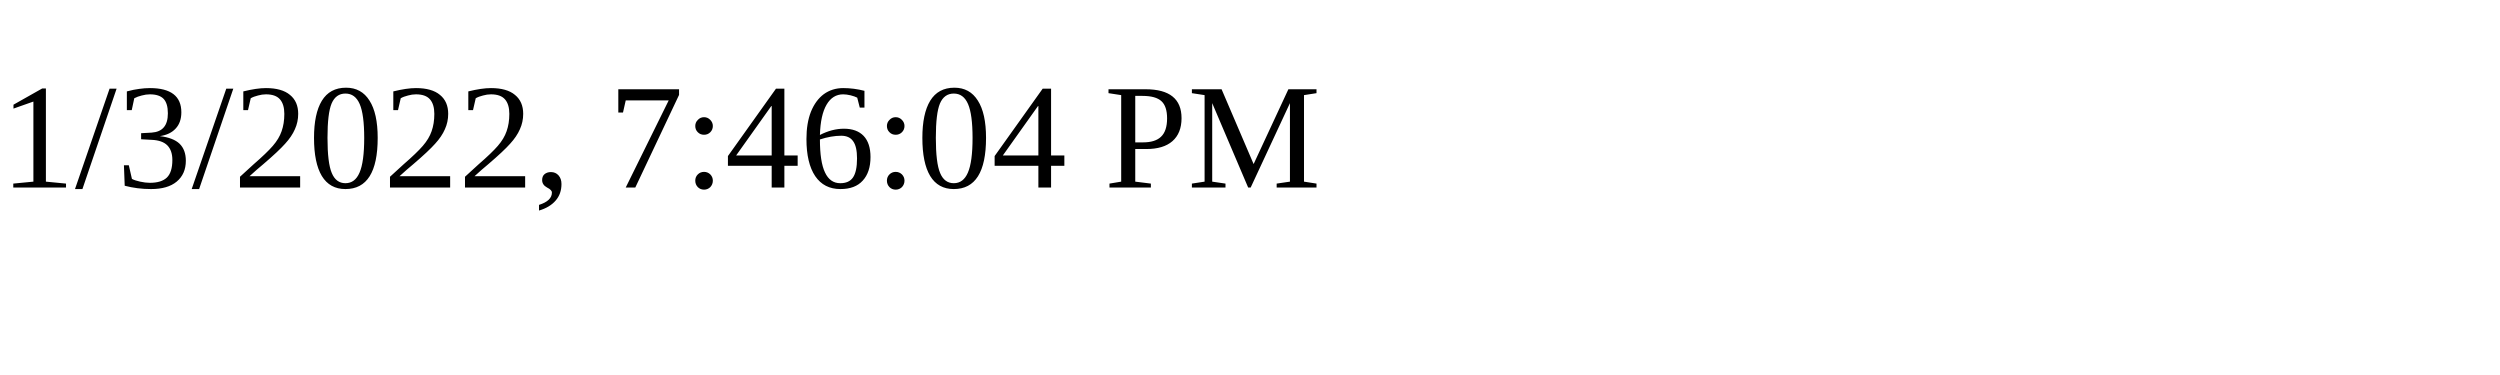
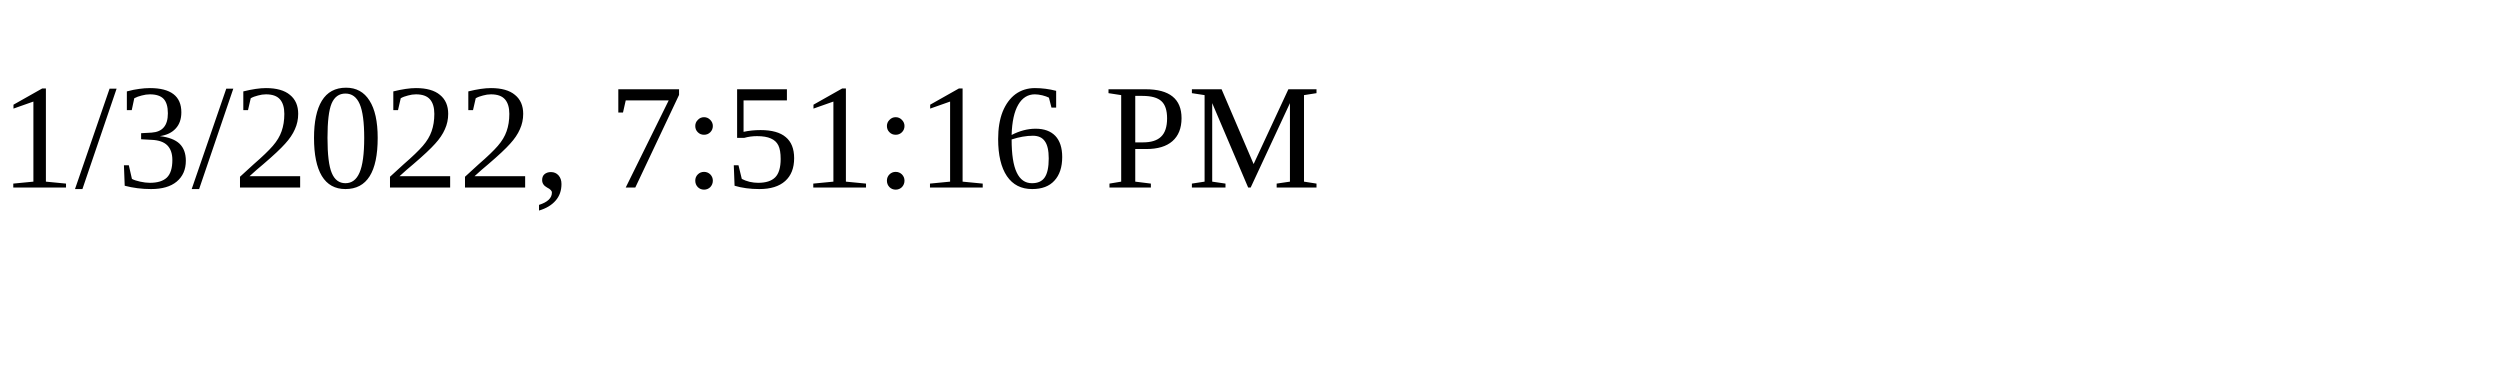
<svg xmlns="http://www.w3.org/2000/svg" height="30" width="200">
-   <text x="0" y="15">1/3/2022, 7:46:04 PM</text>
+   <text x="0" y="15">1/3/2022, 7:51:16 PM</text>
</svg>
